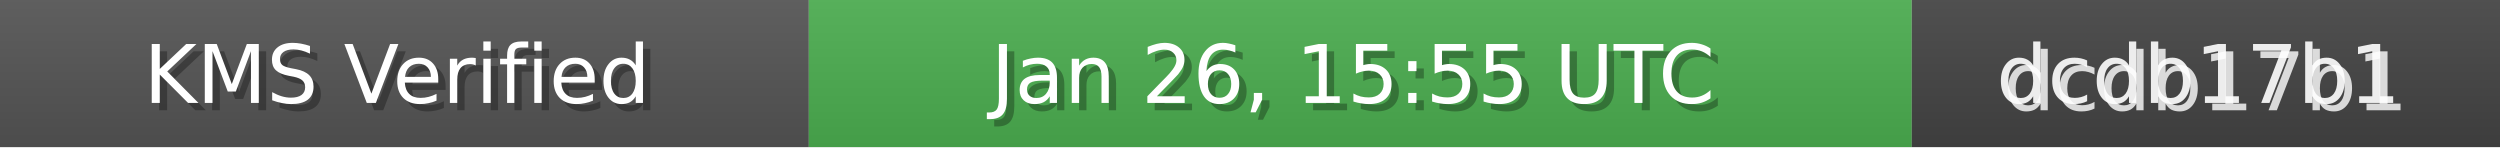
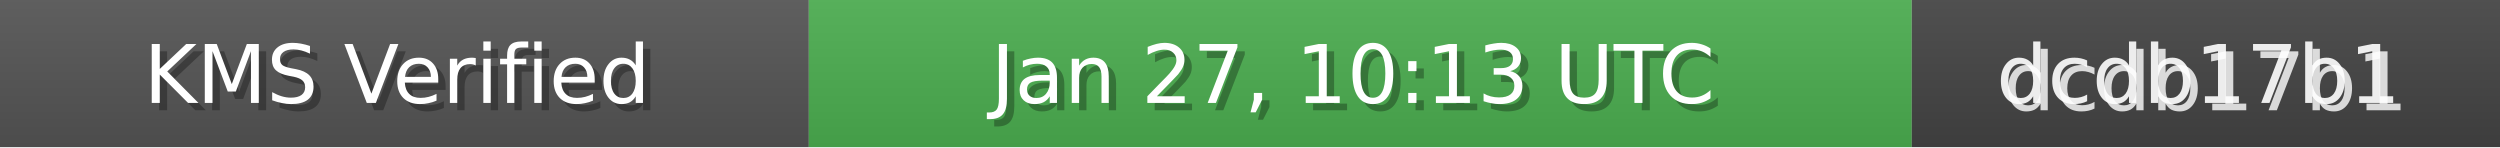
<svg xmlns="http://www.w3.org/2000/svg" width="340" height="20" role="img">
  <linearGradient id="bg" x2="0" y2="100%">
    <stop offset="0" stop-color="#bbb" stop-opacity=".1" />
    <stop offset="1" stop-opacity=".1" />
  </linearGradient>
  <rect width="110" height="20" fill="#555" />
  <rect x="110" width="150" height="20" fill="#4CAF50" />
  <rect x="260" width="80" height="20" fill="#444" />
  <rect width="340" height="20" fill="url(#bg)" />
  <g fill="#fff" text-anchor="middle" font-family="Verdana,Geneva,DejaVu Sans,sans-serif" font-size="11">
    <text x="55" y="15" fill="#000" fill-opacity=".3">KMS Verified</text>
    <text x="54" y="14">KMS Verified</text>
-     <text x="185" y="15" fill="#000" fill-opacity=".3">Jan 26, 15:55 UTC</text>
-     <text x="184" y="14">Jan 26, 15:55 UTC</text>
+     <text x="185" y="15" fill="#000" fill-opacity=".3">Jan 27, 10:13 UTC</text>
+     <text x="184" y="14">Jan 27, 10:13 UTC</text>
    <text x="300" y="15" fill="#fff" fill-opacity=".8">dcdb17b1</text>
    <text x="299" y="14" fill="#fff" fill-opacity=".9">dcdb17b1</text>
  </g>
</svg>
